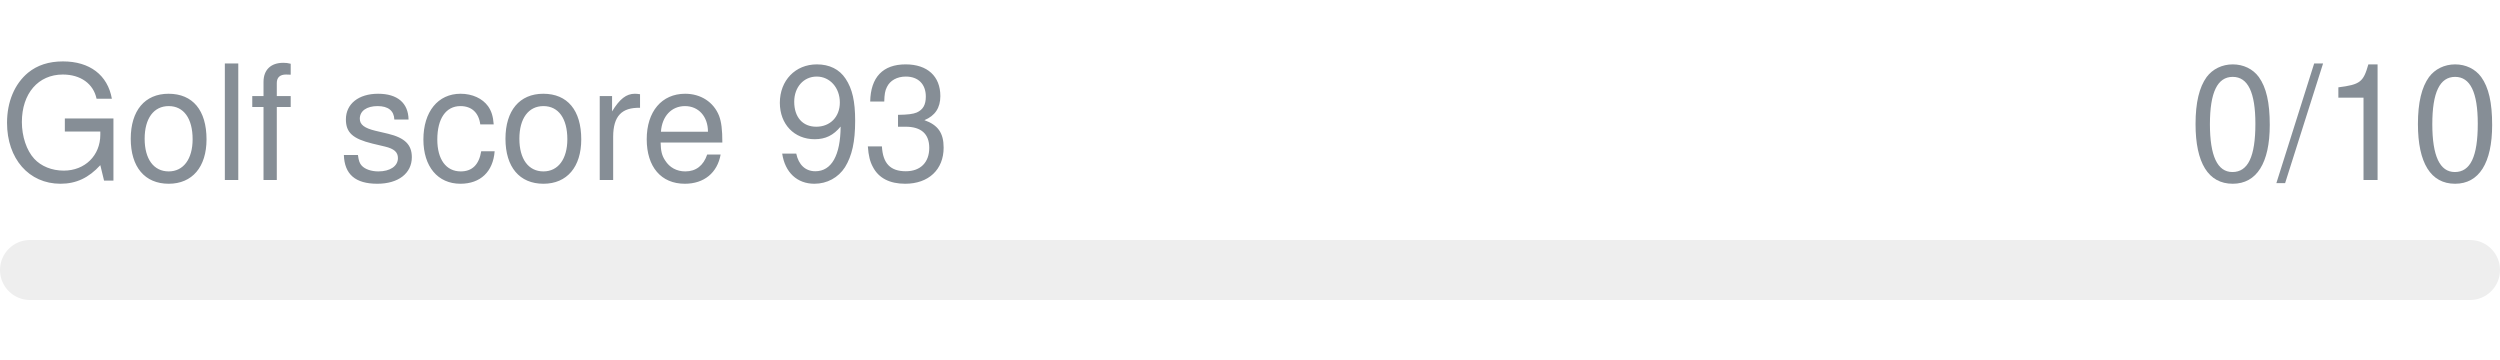
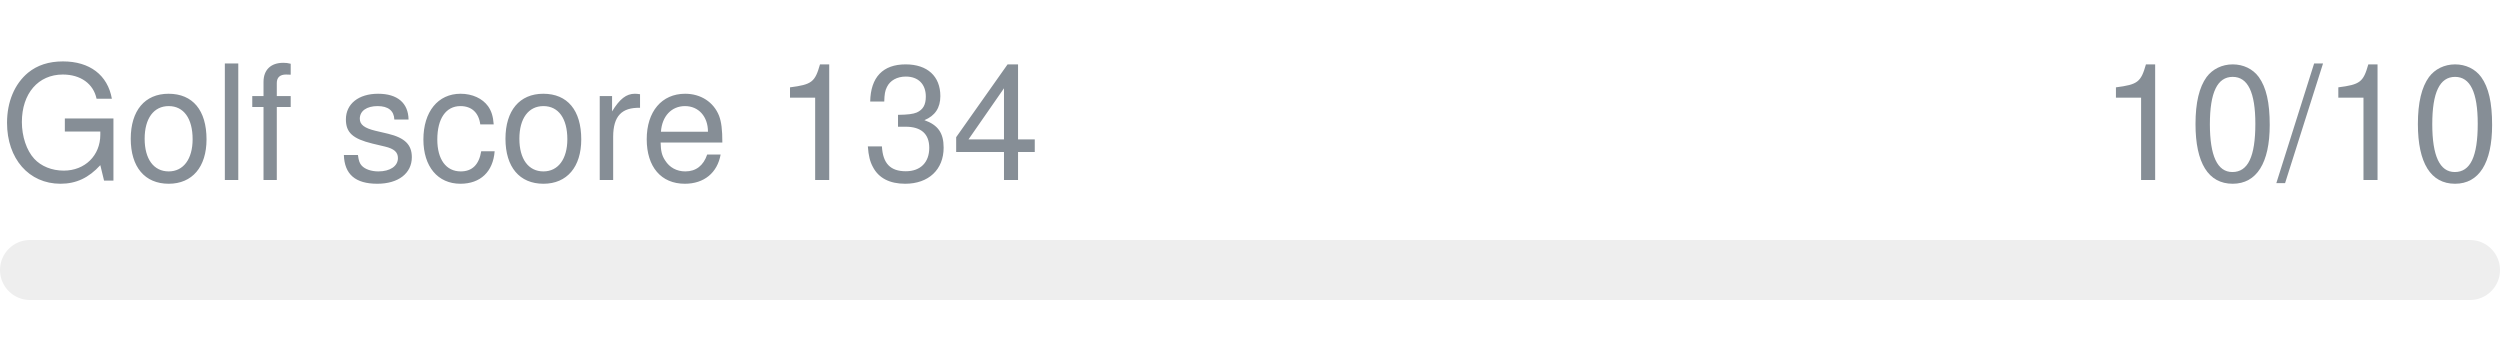
- <svg xmlns="http://www.w3.org/2000/svg" width="250px" height="36px" role="img" aria-label="Golf score 93: 0/10">
+ <svg xmlns="http://www.w3.org/2000/svg" width="250px" height="36px" role="img" aria-label="Golf score 134: 10/10">
  <svg y="6px" height="16px" font-size="16px" font-family="-apple-system, BlinkMacSystemFont, Segoe UI, Helvetica, Arial, sans-serif, Apple Color Emoji, Segoe UI Emoji" fill="#868E96">
-     <text x="0" y="12">Golf score 93</text>
-     <text x="250" y="12" text-anchor="end">0/10</text>
+     <text x="0" y="12">Golf score 134</text>
+     <text x="250" y="12" text-anchor="end">10/10</text>
  </svg>
  <svg y="24" width="250px" height="6px">
    <rect rx="3" width="100%" height="100%" fill="#EEEEEE" />
    <rect rx="3" width="0%" height="100%" fill="#0170F0" transform="">
-       <animate attributeName="width" begin="0.5s" dur="600ms" from="0%" to="0%" repeatCount="1" fill="freeze" calcMode="spline" keyTimes="0; 1" keySplines="0.3, 0.61, 0.355, 1" />
+       <animate attributeName="width" begin="0.5s" dur="600ms" from="0%" to="100%" repeatCount="1" fill="freeze" calcMode="spline" keyTimes="0; 1" keySplines="0.3, 0.61, 0.355, 1" />
    </rect>
  </svg>
</svg>
